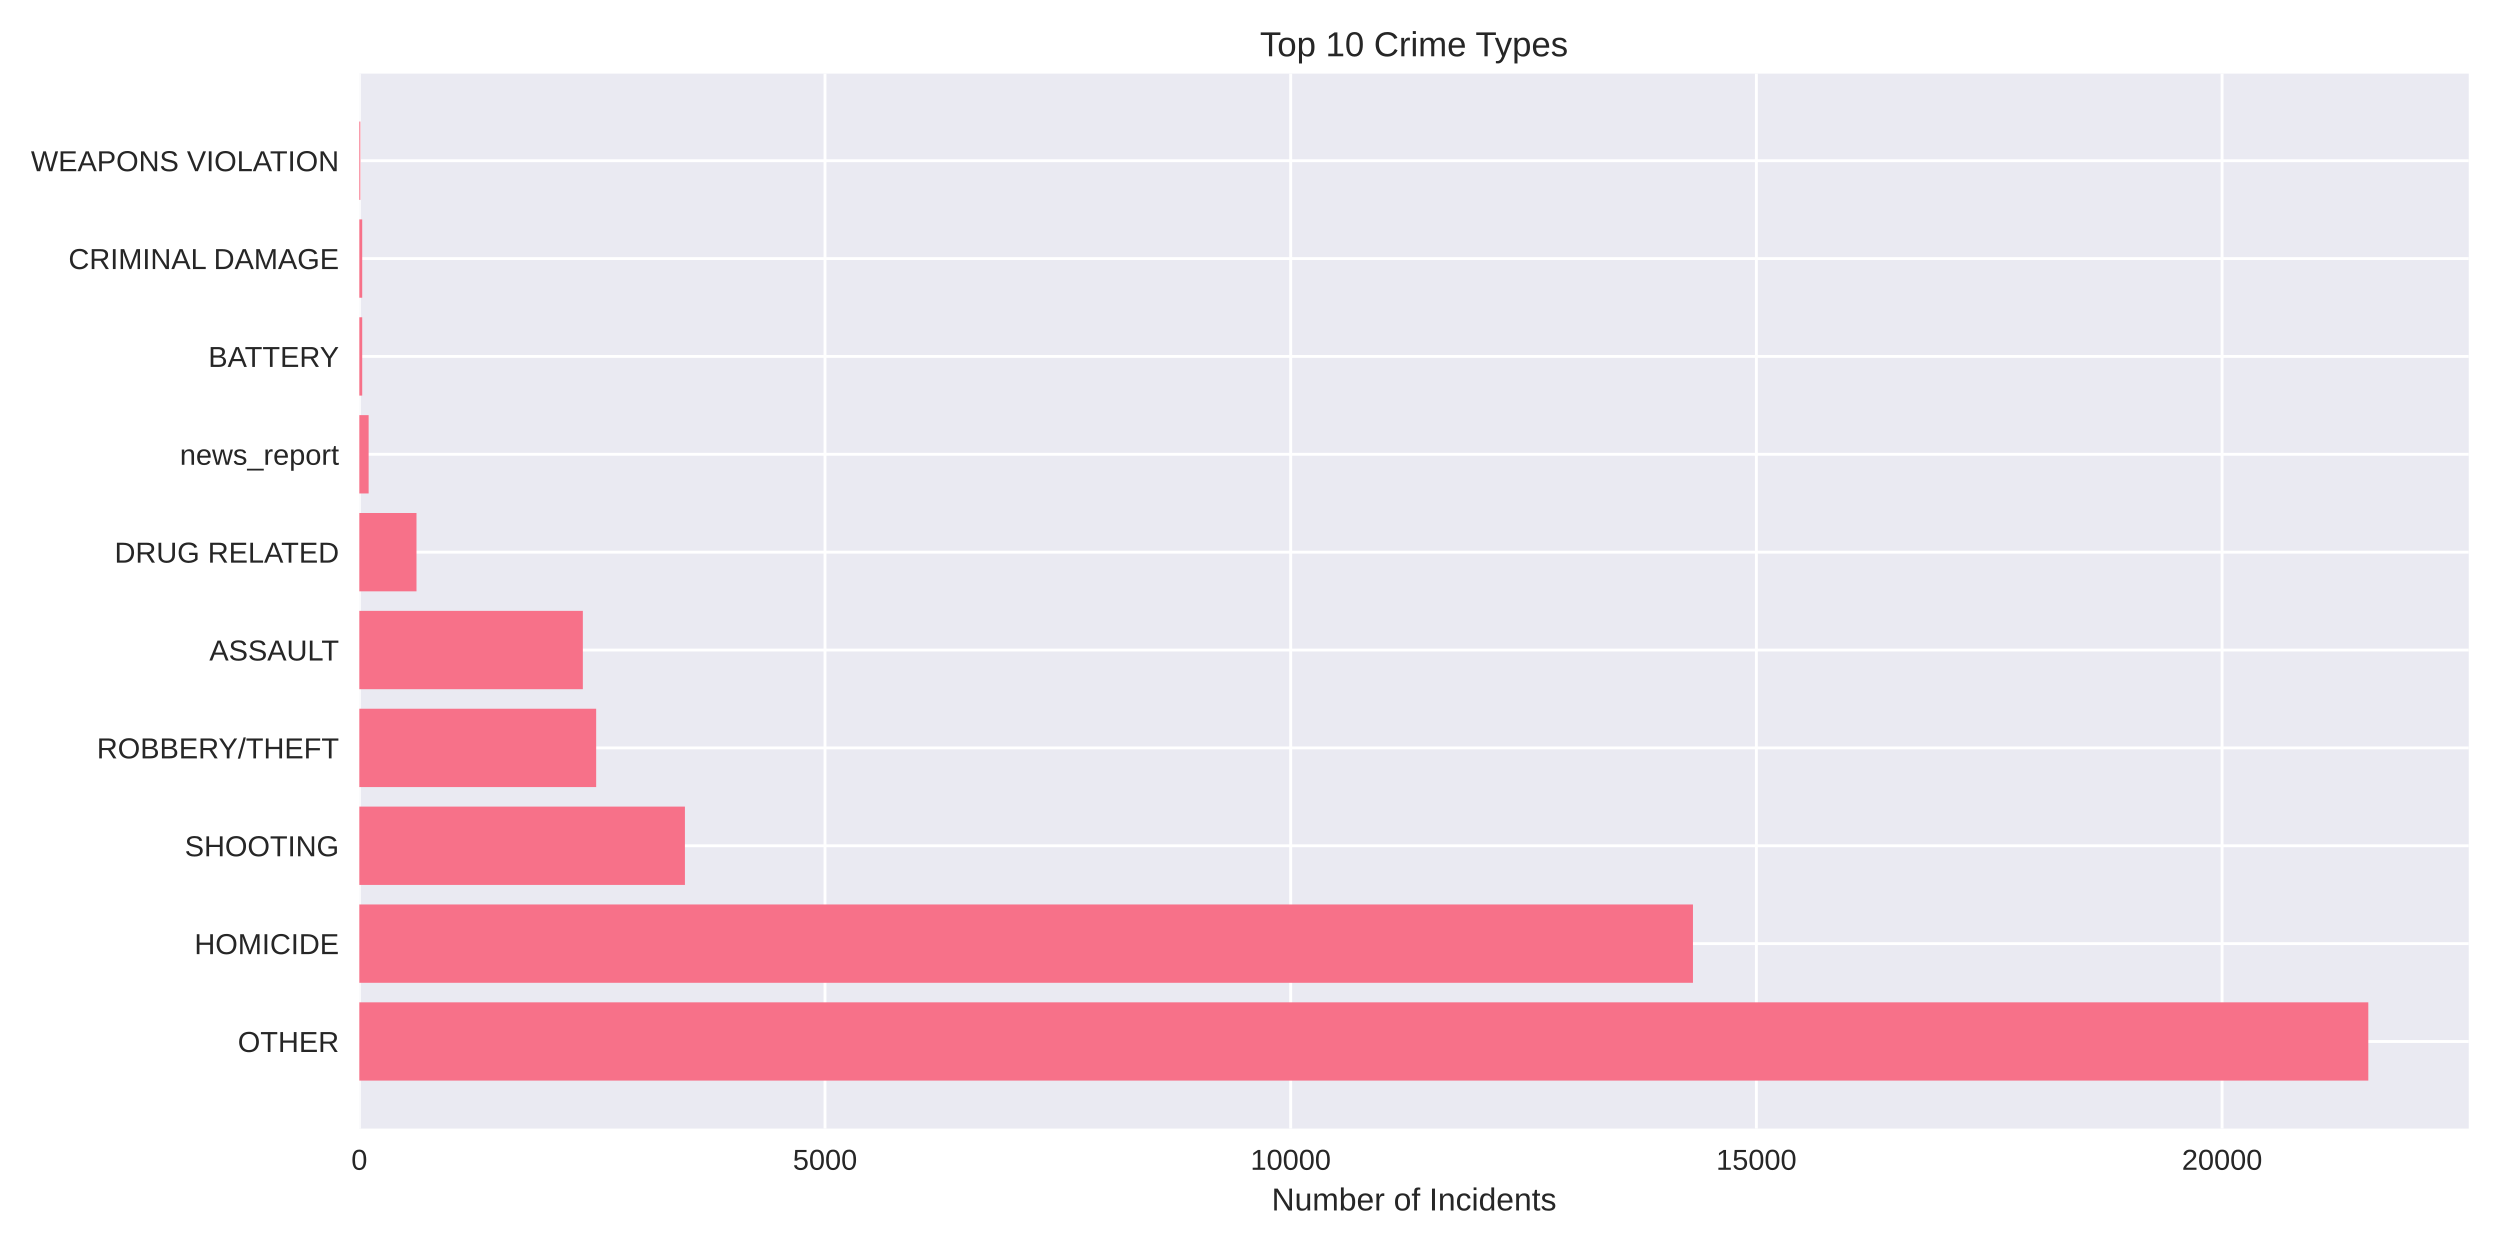
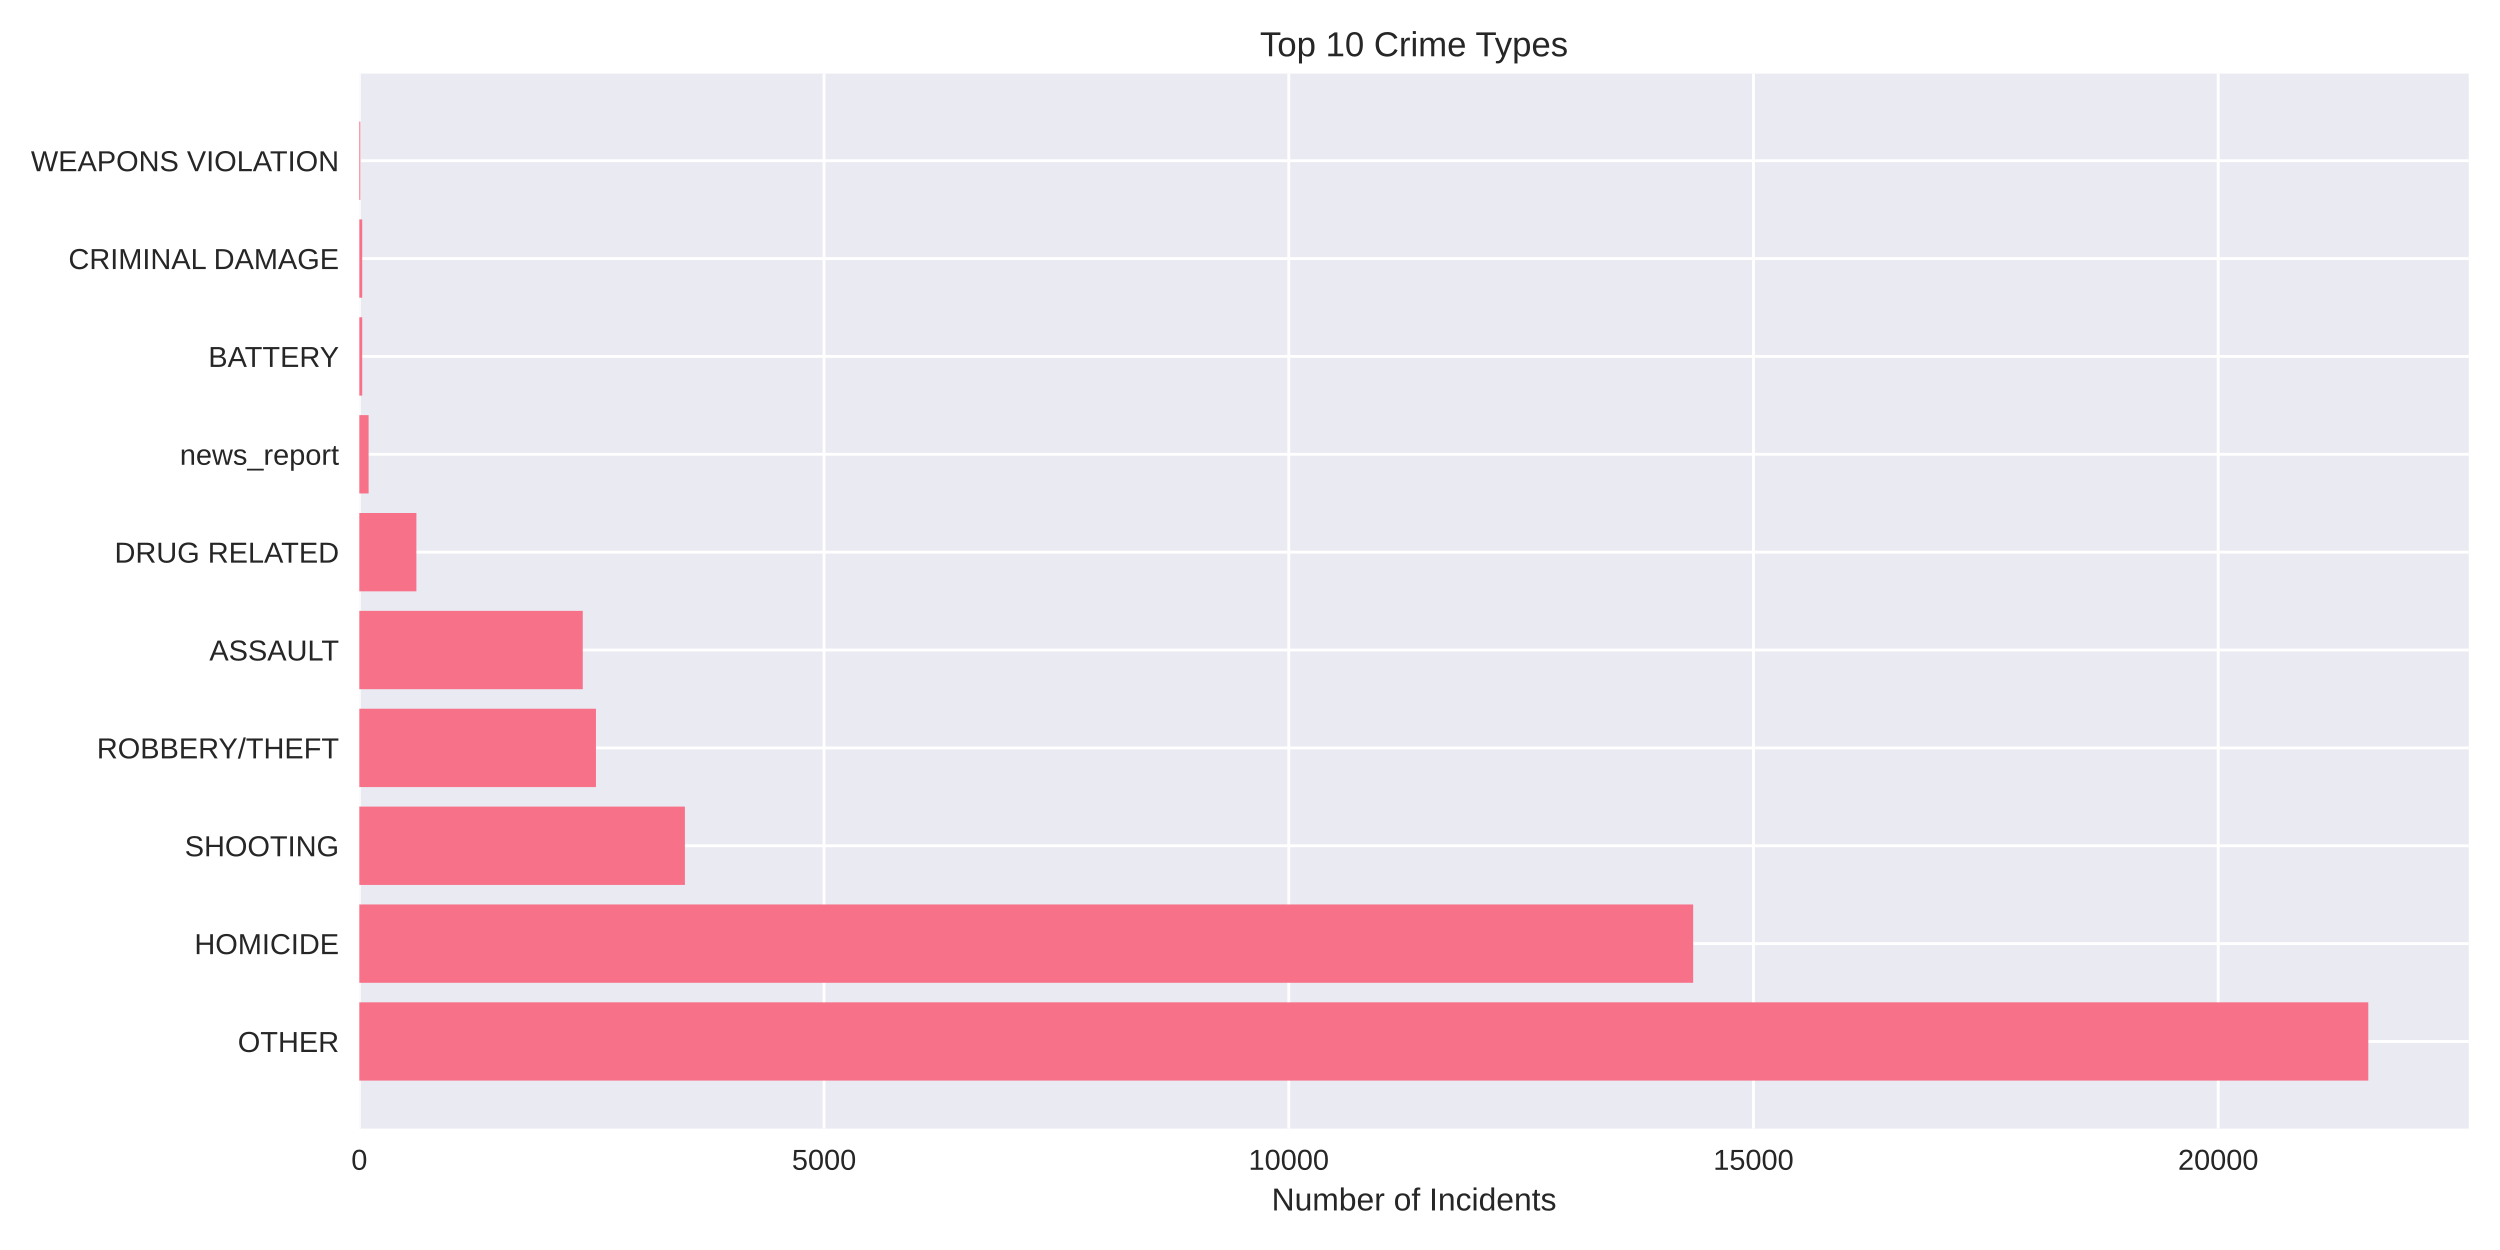
<svg xmlns="http://www.w3.org/2000/svg" width="864pt" height="432pt" viewBox="0 0 864 432" version="1.1">
  <defs>
    <style type="text/css">*{stroke-linejoin: round; stroke-linecap: butt}</style>
  </defs>
  <g id="figure_1">
    <g id="patch_1">
      <path d="M 0 432  L 864 432  L 864 0  L 0 0  z " style="fill: #ffffff" />
    </g>
    <g id="axes_1">
      <g id="patch_2">
        <path d="M 124.18 390.04  L 853.2 390.04  L 853.2 25.44  L 124.18 25.44  z " style="fill: #eaeaf2" />
      </g>
      <g id="matplotlib.axis_1">
        <g id="xtick_1">
          <g id="line2d_1">
-             <path d="M 124.18 390.04  L 124.18 25.44  " clip-path="url(#p048c4b565b)" style="fill: none; stroke: #ffffff; stroke-linecap: round" />
+             <path d="M 124.18 390.04  L 124.18 25.44  " clip-path="url(#p41b3ad1413)" style="fill: none; stroke: #ffffff; stroke-linecap: round" />
          </g>
          <g id="line2d_2" />
          <g id="text_1">
            <text style="fill: #262626; font: 10px 'Arial', 'Liberation Sans', 'DejaVu Sans', 'Bitstream Vera Sans', sans-serif; text-anchor: middle" x="124.18" y="404.287" transform="rotate(-0 124.18 404.2869)">0</text>
          </g>
        </g>
        <g id="xtick_2">
          <g id="line2d_3">
-             <path d="M 285.122 390.04  L 285.122 25.44  " clip-path="url(#p048c4b565b)" style="fill: none; stroke: #ffffff; stroke-linecap: round" />
+             <path d="M 284.787 390.04  L 284.787 25.44  " clip-path="url(#p41b3ad1413)" style="fill: none; stroke: #ffffff; stroke-linecap: round" />
          </g>
          <g id="line2d_4" />
          <g id="text_2">
-             <text style="fill: #262626; font: 10px 'Arial', 'Liberation Sans', 'DejaVu Sans', 'Bitstream Vera Sans', sans-serif; text-anchor: middle" x="285.122" y="404.287" transform="rotate(-0 285.1222 404.2869)">5000</text>
+             <text style="fill: #262626; font: 10px 'Arial', 'Liberation Sans', 'DejaVu Sans', 'Bitstream Vera Sans', sans-serif; text-anchor: middle" x="284.787" y="404.287" transform="rotate(-0 284.7872 404.2869)">5000</text>
          </g>
        </g>
        <g id="xtick_3">
          <g id="line2d_5">
-             <path d="M 446.064 390.04  L 446.064 25.44  " clip-path="url(#p048c4b565b)" style="fill: none; stroke: #ffffff; stroke-linecap: round" />
+             <path d="M 445.394 390.04  L 445.394 25.44  " clip-path="url(#p41b3ad1413)" style="fill: none; stroke: #ffffff; stroke-linecap: round" />
          </g>
          <g id="line2d_6" />
          <g id="text_3">
-             <text style="fill: #262626; font: 10px 'Arial', 'Liberation Sans', 'DejaVu Sans', 'Bitstream Vera Sans', sans-serif; text-anchor: middle" x="446.064" y="404.287" transform="rotate(-0 446.0645 404.2869)">10000</text>
+             <text style="fill: #262626; font: 10px 'Arial', 'Liberation Sans', 'DejaVu Sans', 'Bitstream Vera Sans', sans-serif; text-anchor: middle" x="445.394" y="404.287" transform="rotate(-0 445.3943 404.2869)">10000</text>
          </g>
        </g>
        <g id="xtick_4">
          <g id="line2d_7">
-             <path d="M 607.007 390.04  L 607.007 25.44  " clip-path="url(#p048c4b565b)" style="fill: none; stroke: #ffffff; stroke-linecap: round" />
+             <path d="M 606.001 390.04  L 606.001 25.44  " clip-path="url(#p41b3ad1413)" style="fill: none; stroke: #ffffff; stroke-linecap: round" />
          </g>
          <g id="line2d_8" />
          <g id="text_4">
-             <text style="fill: #262626; font: 10px 'Arial', 'Liberation Sans', 'DejaVu Sans', 'Bitstream Vera Sans', sans-serif; text-anchor: middle" x="607.007" y="404.287" transform="rotate(-0 607.0067 404.2869)">15000</text>
+             <text style="fill: #262626; font: 10px 'Arial', 'Liberation Sans', 'DejaVu Sans', 'Bitstream Vera Sans', sans-serif; text-anchor: middle" x="606.001" y="404.287" transform="rotate(-0 606.0015 404.2869)">15000</text>
          </g>
        </g>
        <g id="xtick_5">
          <g id="line2d_9">
-             <path d="M 767.949 390.04  L 767.949 25.44  " clip-path="url(#p048c4b565b)" style="fill: none; stroke: #ffffff; stroke-linecap: round" />
+             <path d="M 766.609 390.04  L 766.609 25.44  " clip-path="url(#p41b3ad1413)" style="fill: none; stroke: #ffffff; stroke-linecap: round" />
          </g>
          <g id="line2d_10" />
          <g id="text_5">
-             <text style="fill: #262626; font: 10px 'Arial', 'Liberation Sans', 'DejaVu Sans', 'Bitstream Vera Sans', sans-serif; text-anchor: middle" x="767.949" y="404.287" transform="rotate(-0 767.9489 404.2869)">20000</text>
+             <text style="fill: #262626; font: 10px 'Arial', 'Liberation Sans', 'DejaVu Sans', 'Bitstream Vera Sans', sans-serif; text-anchor: middle" x="766.609" y="404.287" transform="rotate(-0 766.6086 404.2869)">20000</text>
          </g>
        </g>
        <g id="text_6">
          <text style="fill: #262626; font: 11px 'Arial', 'Liberation Sans', 'DejaVu Sans', 'Bitstream Vera Sans', sans-serif; text-anchor: middle" x="488.69" y="418.333" transform="rotate(-0 488.69 418.3334)">Number of Incidents</text>
        </g>
      </g>
      <g id="matplotlib.axis_2">
        <g id="ytick_1">
          <g id="line2d_11">
-             <path d="M 124.18 359.939  L 853.2 359.939  " clip-path="url(#p048c4b565b)" style="fill: none; stroke: #ffffff; stroke-linecap: round" />
+             <path d="M 124.18 359.939  L 853.2 359.939  " clip-path="url(#p41b3ad1413)" style="fill: none; stroke: #ffffff; stroke-linecap: round" />
          </g>
          <g id="line2d_12" />
          <g id="text_7">
            <text style="fill: #262626; font: 10px 'Arial', 'Liberation Sans', 'DejaVu Sans', 'Bitstream Vera Sans', sans-serif; text-anchor: end" x="117.18" y="363.562" transform="rotate(-0 117.18 363.562)">OTHER</text>
          </g>
        </g>
        <g id="ytick_2">
          <g id="line2d_13">
-             <path d="M 124.18 326.117  L 853.2 326.117  " clip-path="url(#p048c4b565b)" style="fill: none; stroke: #ffffff; stroke-linecap: round" />
+             <path d="M 124.18 326.117  L 853.2 326.117  " clip-path="url(#p41b3ad1413)" style="fill: none; stroke: #ffffff; stroke-linecap: round" />
          </g>
          <g id="line2d_14" />
          <g id="text_8">
            <text style="fill: #262626; font: 10px 'Arial', 'Liberation Sans', 'DejaVu Sans', 'Bitstream Vera Sans', sans-serif; text-anchor: end" x="117.18" y="329.74" transform="rotate(-0 117.18 329.7401)">HOMICIDE</text>
          </g>
        </g>
        <g id="ytick_3">
          <g id="line2d_15">
-             <path d="M 124.18 292.295  L 853.2 292.295  " clip-path="url(#p048c4b565b)" style="fill: none; stroke: #ffffff; stroke-linecap: round" />
+             <path d="M 124.18 292.295  L 853.2 292.295  " clip-path="url(#p41b3ad1413)" style="fill: none; stroke: #ffffff; stroke-linecap: round" />
          </g>
          <g id="line2d_16" />
          <g id="text_9">
            <text style="fill: #262626; font: 10px 'Arial', 'Liberation Sans', 'DejaVu Sans', 'Bitstream Vera Sans', sans-serif; text-anchor: end" x="117.18" y="295.918" transform="rotate(-0 117.18 295.9182)">SHOOTING</text>
          </g>
        </g>
        <g id="ytick_4">
          <g id="line2d_17">
-             <path d="M 124.18 258.473  L 853.2 258.473  " clip-path="url(#p048c4b565b)" style="fill: none; stroke: #ffffff; stroke-linecap: round" />
+             <path d="M 124.18 258.473  L 853.2 258.473  " clip-path="url(#p41b3ad1413)" style="fill: none; stroke: #ffffff; stroke-linecap: round" />
          </g>
          <g id="line2d_18" />
          <g id="text_10">
            <text style="fill: #262626; font: 10px 'Arial', 'Liberation Sans', 'DejaVu Sans', 'Bitstream Vera Sans', sans-serif; text-anchor: end" x="117.18" y="262.096" transform="rotate(-0 117.18 262.0963)">ROBBERY/THEFT</text>
          </g>
        </g>
        <g id="ytick_5">
          <g id="line2d_19">
-             <path d="M 124.18 224.651  L 853.2 224.651  " clip-path="url(#p048c4b565b)" style="fill: none; stroke: #ffffff; stroke-linecap: round" />
+             <path d="M 124.18 224.651  L 853.2 224.651  " clip-path="url(#p41b3ad1413)" style="fill: none; stroke: #ffffff; stroke-linecap: round" />
          </g>
          <g id="line2d_20" />
          <g id="text_11">
            <text style="fill: #262626; font: 10px 'Arial', 'Liberation Sans', 'DejaVu Sans', 'Bitstream Vera Sans', sans-serif; text-anchor: end" x="117.18" y="228.274" transform="rotate(-0 117.18 228.2744)">ASSAULT</text>
          </g>
        </g>
        <g id="ytick_6">
          <g id="line2d_21">
-             <path d="M 124.18 190.829  L 853.2 190.829  " clip-path="url(#p048c4b565b)" style="fill: none; stroke: #ffffff; stroke-linecap: round" />
+             <path d="M 124.18 190.829  L 853.2 190.829  " clip-path="url(#p41b3ad1413)" style="fill: none; stroke: #ffffff; stroke-linecap: round" />
          </g>
          <g id="line2d_22" />
          <g id="text_12">
            <text style="fill: #262626; font: 10px 'Arial', 'Liberation Sans', 'DejaVu Sans', 'Bitstream Vera Sans', sans-serif; text-anchor: end" x="117.18" y="194.452" transform="rotate(-0 117.18 194.4525)">DRUG RELATED</text>
          </g>
        </g>
        <g id="ytick_7">
          <g id="line2d_23">
-             <path d="M 124.18 157.007  L 853.2 157.007  " clip-path="url(#p048c4b565b)" style="fill: none; stroke: #ffffff; stroke-linecap: round" />
+             <path d="M 124.18 157.007  L 853.2 157.007  " clip-path="url(#p41b3ad1413)" style="fill: none; stroke: #ffffff; stroke-linecap: round" />
          </g>
          <g id="line2d_24" />
          <g id="text_13">
            <text style="fill: #262626; font: 10px 'Arial', 'Liberation Sans', 'DejaVu Sans', 'Bitstream Vera Sans', sans-serif; text-anchor: end" x="117.18" y="160.631" transform="rotate(-0 117.18 160.6306)">news_report</text>
          </g>
        </g>
        <g id="ytick_8">
          <g id="line2d_25">
-             <path d="M 124.18 123.185  L 853.2 123.185  " clip-path="url(#p048c4b565b)" style="fill: none; stroke: #ffffff; stroke-linecap: round" />
+             <path d="M 124.18 123.185  L 853.2 123.185  " clip-path="url(#p41b3ad1413)" style="fill: none; stroke: #ffffff; stroke-linecap: round" />
          </g>
          <g id="line2d_26" />
          <g id="text_14">
            <text style="fill: #262626; font: 10px 'Arial', 'Liberation Sans', 'DejaVu Sans', 'Bitstream Vera Sans', sans-serif; text-anchor: end" x="117.18" y="126.809" transform="rotate(-0 117.18 126.8087)">BATTERY</text>
          </g>
        </g>
        <g id="ytick_9">
          <g id="line2d_27">
-             <path d="M 124.18 89.363  L 853.2 89.363  " clip-path="url(#p048c4b565b)" style="fill: none; stroke: #ffffff; stroke-linecap: round" />
+             <path d="M 124.18 89.363  L 853.2 89.363  " clip-path="url(#p41b3ad1413)" style="fill: none; stroke: #ffffff; stroke-linecap: round" />
          </g>
          <g id="line2d_28" />
          <g id="text_15">
            <text style="fill: #262626; font: 10px 'Arial', 'Liberation Sans', 'DejaVu Sans', 'Bitstream Vera Sans', sans-serif; text-anchor: end" x="117.18" y="92.987" transform="rotate(-0 117.18 92.98681)">CRIMINAL DAMAGE</text>
          </g>
        </g>
        <g id="ytick_10">
          <g id="line2d_29">
-             <path d="M 124.18 55.541  L 853.2 55.541  " clip-path="url(#p048c4b565b)" style="fill: none; stroke: #ffffff; stroke-linecap: round" />
+             <path d="M 124.18 55.541  L 853.2 55.541  " clip-path="url(#p41b3ad1413)" style="fill: none; stroke: #ffffff; stroke-linecap: round" />
          </g>
          <g id="line2d_30" />
          <g id="text_16">
            <text style="fill: #262626; font: 10px 'Arial', 'Liberation Sans', 'DejaVu Sans', 'Bitstream Vera Sans', sans-serif; text-anchor: end" x="117.18" y="59.165" transform="rotate(-0 117.18 59.16492)">WEAPONS VIOLATION</text>
          </g>
        </g>
      </g>
      <g id="patch_3">
-         <path d="M 124.18 373.467  L 818.485 373.467  L 818.485 346.41  L 124.18 346.41  z " clip-path="url(#p048c4b565b)" style="fill: #f77189" />
+         <path d="M 124.18 373.467  L 818.485 373.467  L 818.485 346.41  L 124.18 346.41  z " clip-path="url(#p41b3ad1413)" style="fill: #f77189" />
      </g>
      <g id="patch_4">
-         <path d="M 124.18 339.645  L 585.086 339.645  L 585.086 312.588  L 124.18 312.588  z " clip-path="url(#p048c4b565b)" style="fill: #f77189" />
+         <path d="M 124.18 339.645  L 585.155 339.645  L 585.155 312.588  L 124.18 312.588  z " clip-path="url(#p41b3ad1413)" style="fill: #f77189" />
      </g>
      <g id="patch_5">
-         <path d="M 124.18 305.823  L 236.711 305.823  L 236.711 278.766  L 124.18 278.766  z " clip-path="url(#p048c4b565b)" style="fill: #f77189" />
+         <path d="M 124.18 305.823  L 236.701 305.823  L 236.701 278.766  L 124.18 278.766  z " clip-path="url(#p41b3ad1413)" style="fill: #f77189" />
      </g>
      <g id="patch_6">
-         <path d="M 124.18 272.002  L 206.035 272.002  L 206.035 244.944  L 124.18 244.944  z " clip-path="url(#p048c4b565b)" style="fill: #f77189" />
+         <path d="M 124.18 272.002  L 205.961 272.002  L 205.961 244.944  L 124.18 244.944  z " clip-path="url(#p41b3ad1413)" style="fill: #f77189" />
      </g>
      <g id="patch_7">
-         <path d="M 124.18 238.18  L 201.432 238.18  L 201.432 211.122  L 124.18 211.122  z " clip-path="url(#p048c4b565b)" style="fill: #f77189" />
+         <path d="M 124.18 238.18  L 201.4 238.18  L 201.4 211.122  L 124.18 211.122  z " clip-path="url(#p41b3ad1413)" style="fill: #f77189" />
      </g>
      <g id="patch_8">
-         <path d="M 124.18 204.358  L 143.944 204.358  L 143.944 177.3  L 124.18 177.3  z " clip-path="url(#p048c4b565b)" style="fill: #f77189" />
+         <path d="M 124.18 204.358  L 143.903 204.358  L 143.903 177.3  L 124.18 177.3  z " clip-path="url(#p41b3ad1413)" style="fill: #f77189" />
      </g>
      <g id="patch_9">
-         <path d="M 124.18 170.536  L 127.399 170.536  L 127.399 143.478  L 124.18 143.478  z " clip-path="url(#p048c4b565b)" style="fill: #f77189" />
+         <path d="M 124.18 170.536  L 127.392 170.536  L 127.392 143.478  L 124.18 143.478  z " clip-path="url(#p41b3ad1413)" style="fill: #f77189" />
      </g>
      <g id="patch_10">
-         <path d="M 124.18 136.714  L 125.178 136.714  L 125.178 109.657  L 124.18 109.657  z " clip-path="url(#p048c4b565b)" style="fill: #f77189" />
+         <path d="M 124.18 136.714  L 125.176 136.714  L 125.176 109.657  L 124.18 109.657  z " clip-path="url(#p41b3ad1413)" style="fill: #f77189" />
      </g>
      <g id="patch_11">
-         <path d="M 124.18 102.892  L 125.178 102.892  L 125.178 75.835  L 124.18 75.835  z " clip-path="url(#p048c4b565b)" style="fill: #f77189" />
+         <path d="M 124.18 102.892  L 125.176 102.892  L 125.176 75.835  L 124.18 75.835  z " clip-path="url(#p41b3ad1413)" style="fill: #f77189" />
      </g>
      <g id="patch_12">
-         <path d="M 124.18 69.07  L 124.534 69.07  L 124.534 42.013  L 124.18 42.013  z " clip-path="url(#p048c4b565b)" style="fill: #f77189" />
+         <path d="M 124.18 69.07  L 124.533 69.07  L 124.533 42.013  L 124.18 42.013  z " clip-path="url(#p41b3ad1413)" style="fill: #f77189" />
      </g>
      <g id="patch_13">
        <path d="M 124.18 390.04  L 124.18 25.44  " style="fill: none" />
      </g>
      <g id="patch_14">
        <path d="M 853.2 390.04  L 853.2 25.44  " style="fill: none" />
      </g>
      <g id="patch_15">
        <path d="M 124.18 390.04  L 853.2 390.04  " style="fill: none" />
      </g>
      <g id="patch_16">
        <path d="M 124.18 25.44  L 853.2 25.44  " style="fill: none" />
      </g>
      <g id="text_17">
        <text style="fill: #262626; font: 12px 'Arial', 'Liberation Sans', 'DejaVu Sans', 'Bitstream Vera Sans', sans-serif; text-anchor: middle" x="488.69" y="19.44" transform="rotate(-0 488.69 19.44)">Top 10 Crime Types</text>
      </g>
    </g>
  </g>
  <defs>
-     <clipPath id="p048c4b565b">
+     <clipPath id="p41b3ad1413">
      <rect x="124.18" y="25.44" width="729.02" height="364.6" />
    </clipPath>
  </defs>
</svg>
